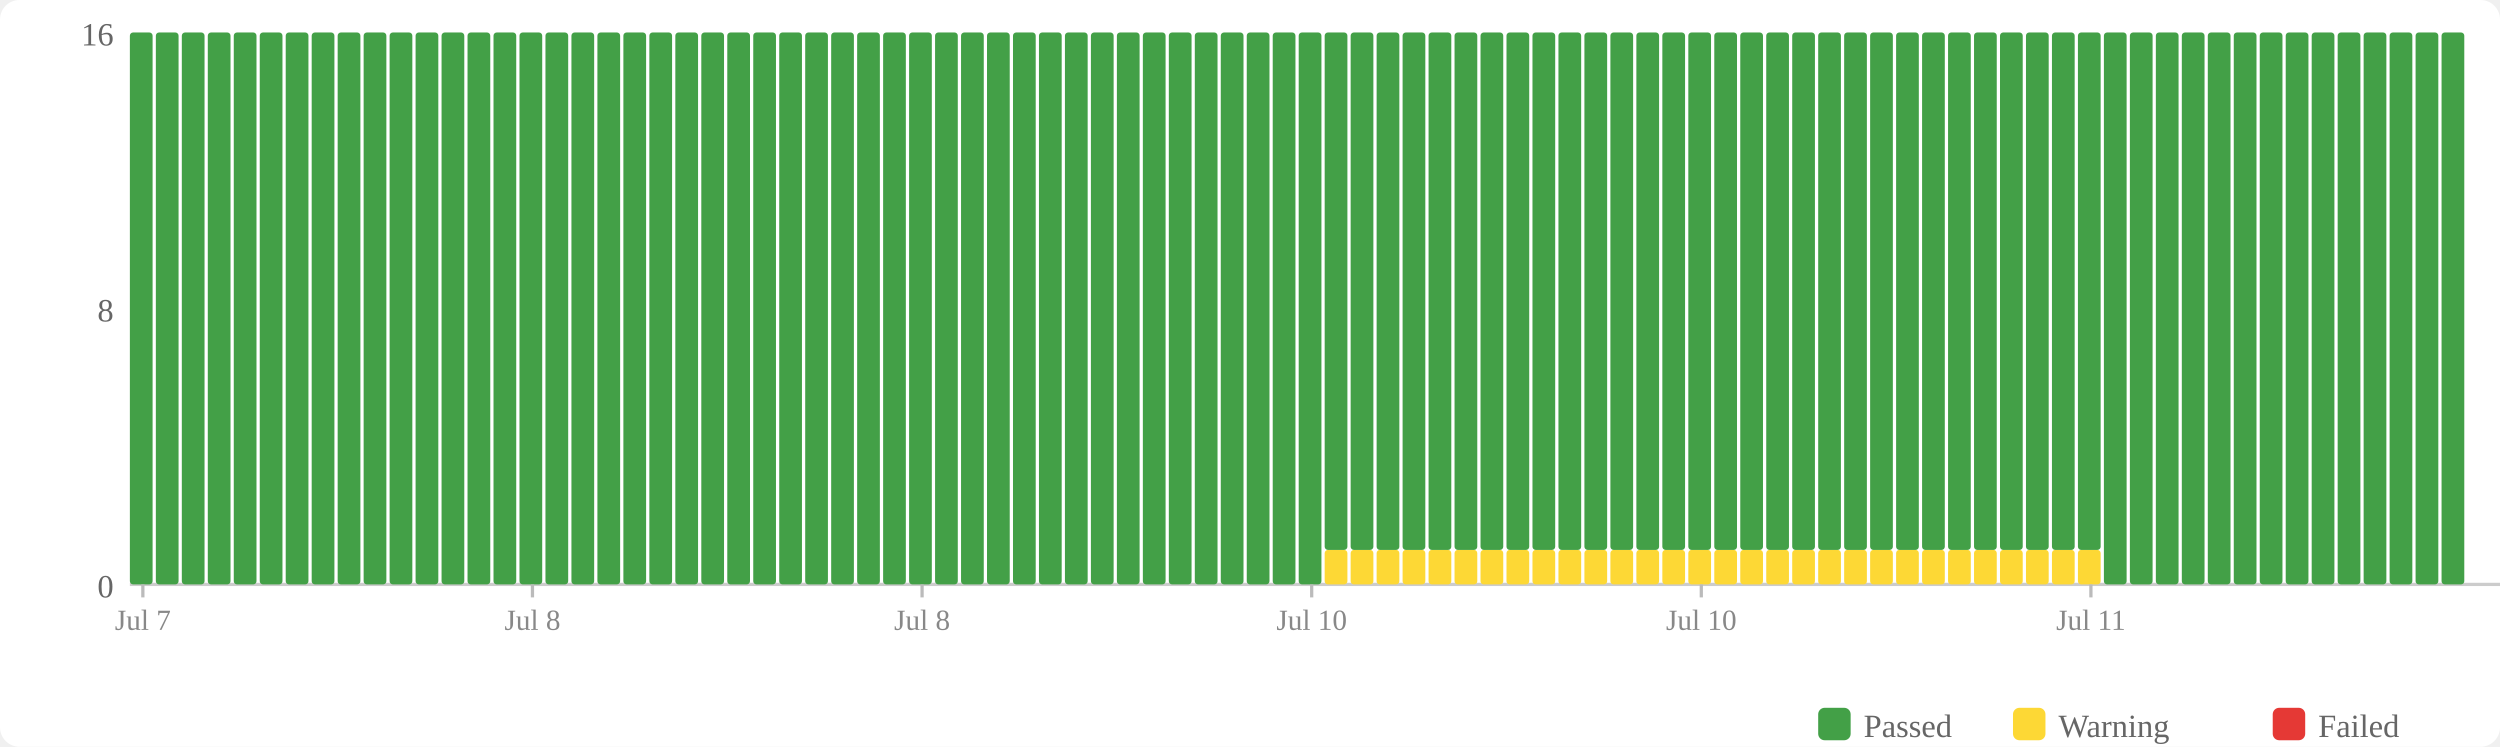
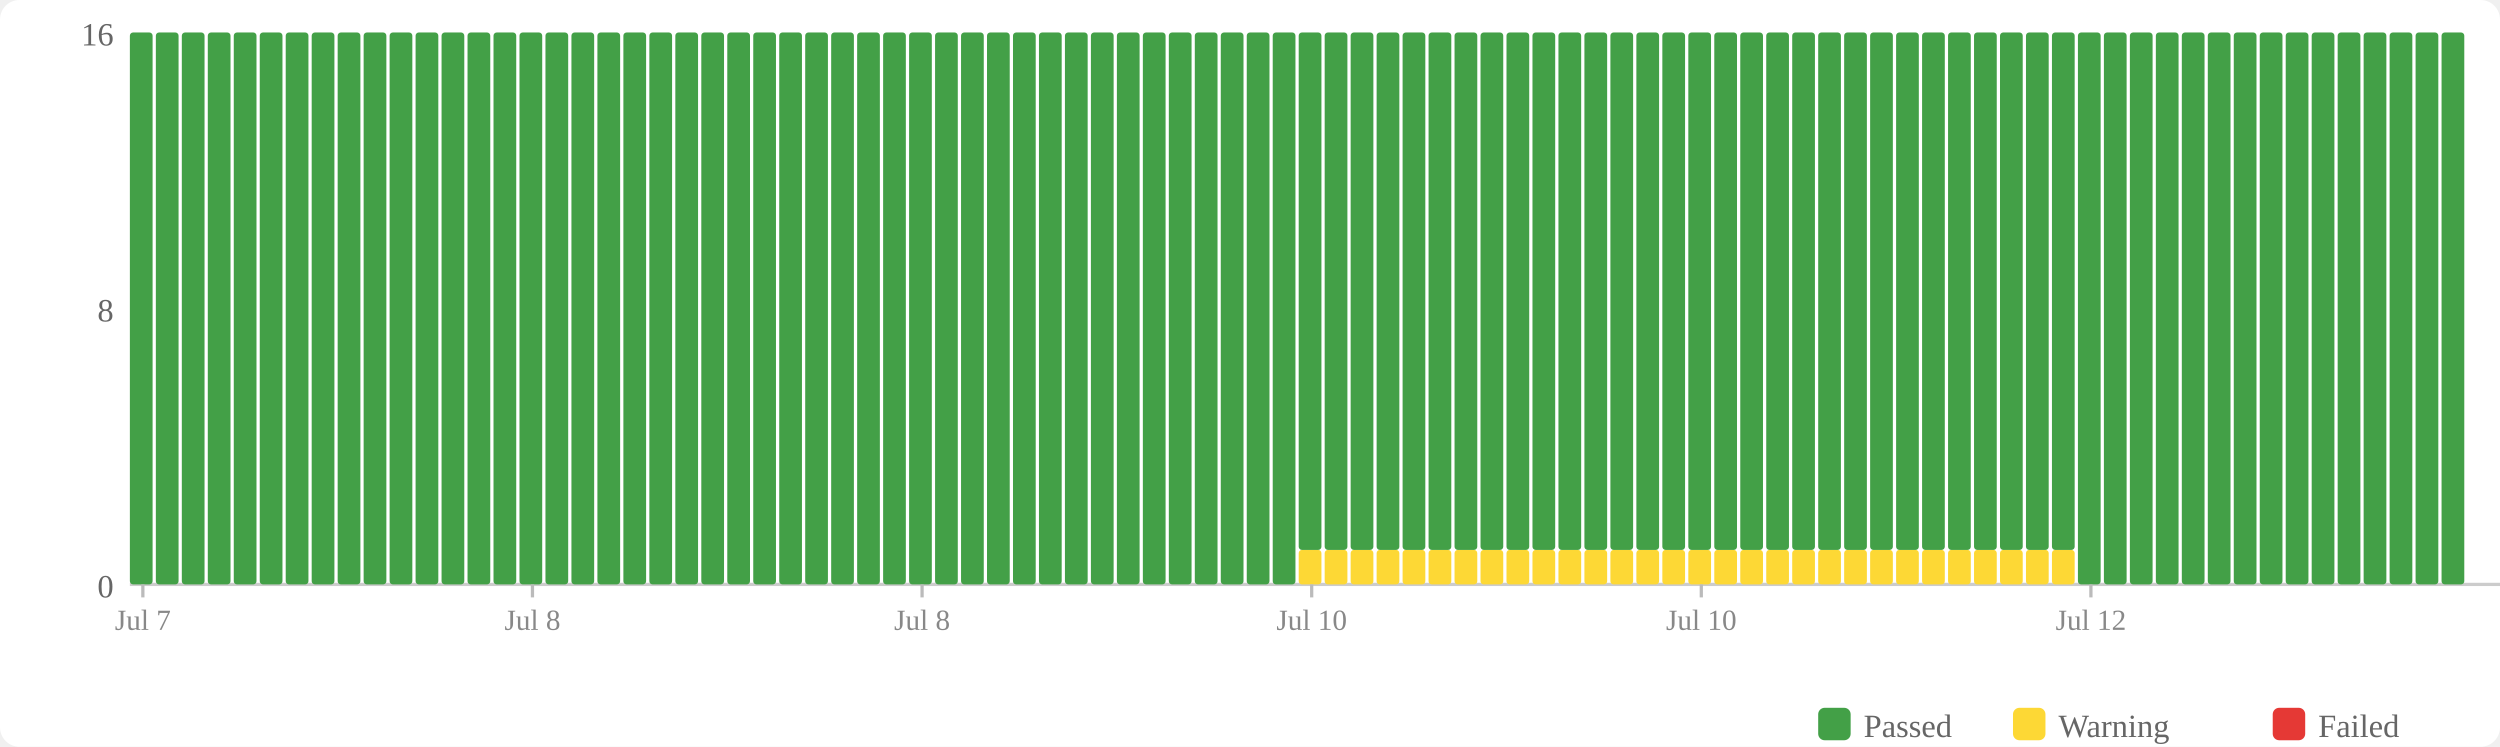
<svg xmlns="http://www.w3.org/2000/svg" width="770" height="230" viewBox="0 0 770 230">
  <rect width="770" height="230" fill="#fff" rx="6" />
  <rect x="560" y="218" width="10" height="10" fill="#43a047" rx="2" />
  <text x="574" y="227" font-size="10" fill="#666">Passed</text>
  <rect x="620" y="218" width="10" height="10" fill="#fdd835" rx="2" />
  <text x="634" y="227" font-size="10" fill="#666">Warning</text>
  <rect x="700" y="218" width="10" height="10" fill="#e53935" rx="2" />
  <text x="714" y="227" font-size="10" fill="#666">Failed</text>
  <text x="35" y="184" text-anchor="end" font-size="10" fill="#666">0</text>
  <text x="35" y="99" text-anchor="end" font-size="10" fill="#666">8</text>
  <text x="35" y="14" text-anchor="end" font-size="10" fill="#666">16</text>
  <line x1="40" y1="180" x2="770" y2="180" stroke="#ccc" stroke-width="1" />
  <rect x="40" y="10" width="7" height="170" fill="#43a047" rx="1" />
  <rect x="48" y="10" width="7" height="170" fill="#43a047" rx="1" />
  <rect x="56" y="10" width="7" height="170" fill="#43a047" rx="1" />
  <rect x="64" y="10" width="7" height="170" fill="#43a047" rx="1" />
  <rect x="72" y="10" width="7" height="170" fill="#43a047" rx="1" />
  <rect x="80" y="10" width="7" height="170" fill="#43a047" rx="1" />
  <rect x="88" y="10" width="7" height="170" fill="#43a047" rx="1" />
  <rect x="96" y="10" width="7" height="170" fill="#43a047" rx="1" />
  <rect x="104" y="10" width="7" height="170" fill="#43a047" rx="1" />
  <rect x="112" y="10" width="7" height="170" fill="#43a047" rx="1" />
  <rect x="120" y="10" width="7" height="170" fill="#43a047" rx="1" />
  <rect x="128" y="10" width="7" height="170" fill="#43a047" rx="1" />
  <rect x="136" y="10" width="7" height="170" fill="#43a047" rx="1" />
  <rect x="144" y="10" width="7" height="170" fill="#43a047" rx="1" />
  <rect x="152" y="10" width="7" height="170" fill="#43a047" rx="1" />
  <rect x="160" y="10" width="7" height="170" fill="#43a047" rx="1" />
  <rect x="168" y="10" width="7" height="170" fill="#43a047" rx="1" />
  <rect x="176" y="10" width="7" height="170" fill="#43a047" rx="1" />
  <rect x="184" y="10" width="7" height="170" fill="#43a047" rx="1" />
  <rect x="192" y="10" width="7" height="170" fill="#43a047" rx="1" />
  <rect x="200" y="10" width="7" height="170" fill="#43a047" rx="1" />
  <rect x="208" y="10" width="7" height="170" fill="#43a047" rx="1" />
  <rect x="216" y="10" width="7" height="170" fill="#43a047" rx="1" />
  <rect x="224" y="10" width="7" height="170" fill="#43a047" rx="1" />
  <rect x="232" y="10" width="7" height="170" fill="#43a047" rx="1" />
  <rect x="240" y="10" width="7" height="170" fill="#43a047" rx="1" />
  <rect x="248" y="10" width="7" height="170" fill="#43a047" rx="1" />
  <rect x="256" y="10" width="7" height="170" fill="#43a047" rx="1" />
  <rect x="264" y="10" width="7" height="170" fill="#43a047" rx="1" />
  <rect x="272" y="10" width="7" height="170" fill="#43a047" rx="1" />
  <rect x="280" y="10" width="7" height="170" fill="#43a047" rx="1" />
  <rect x="288" y="10" width="7" height="170" fill="#43a047" rx="1" />
  <rect x="296" y="10" width="7" height="170" fill="#43a047" rx="1" />
  <rect x="304" y="10" width="7" height="170" fill="#43a047" rx="1" />
  <rect x="312" y="10" width="7" height="170" fill="#43a047" rx="1" />
  <rect x="320" y="10" width="7" height="170" fill="#43a047" rx="1" />
  <rect x="328" y="10" width="7" height="170" fill="#43a047" rx="1" />
  <rect x="336" y="10" width="7" height="170" fill="#43a047" rx="1" />
  <rect x="344" y="10" width="7" height="170" fill="#43a047" rx="1" />
  <rect x="352" y="10" width="7" height="170" fill="#43a047" rx="1" />
  <rect x="360" y="10" width="7" height="170" fill="#43a047" rx="1" />
  <rect x="368" y="10" width="7" height="170" fill="#43a047" rx="1" />
  <rect x="376" y="10" width="7" height="170" fill="#43a047" rx="1" />
  <rect x="384" y="10" width="7" height="170" fill="#43a047" rx="1" />
  <rect x="392" y="10" width="7" height="170" fill="#43a047" rx="1" />
-   <rect x="400" y="10" width="7" height="170" fill="#43a047" rx="1" />
+   <rect x="400" y="169.375" width="7" height="10.625" fill="#fdd835" rx="1" />
+   <rect x="400" y="10" width="7" height="159.375" fill="#43a047" rx="1" />
  <rect x="408" y="169.375" width="7" height="10.625" fill="#fdd835" rx="1" />
  <rect x="408" y="10" width="7" height="159.375" fill="#43a047" rx="1" />
  <rect x="416" y="169.375" width="7" height="10.625" fill="#fdd835" rx="1" />
  <rect x="416" y="10" width="7" height="159.375" fill="#43a047" rx="1" />
  <rect x="424" y="169.375" width="7" height="10.625" fill="#fdd835" rx="1" />
  <rect x="424" y="10" width="7" height="159.375" fill="#43a047" rx="1" />
  <rect x="432" y="169.375" width="7" height="10.625" fill="#fdd835" rx="1" />
  <rect x="432" y="10" width="7" height="159.375" fill="#43a047" rx="1" />
  <rect x="440" y="169.375" width="7" height="10.625" fill="#fdd835" rx="1" />
  <rect x="440" y="10" width="7" height="159.375" fill="#43a047" rx="1" />
  <rect x="448" y="169.375" width="7" height="10.625" fill="#fdd835" rx="1" />
  <rect x="448" y="10" width="7" height="159.375" fill="#43a047" rx="1" />
  <rect x="456" y="169.375" width="7" height="10.625" fill="#fdd835" rx="1" />
  <rect x="456" y="10" width="7" height="159.375" fill="#43a047" rx="1" />
  <rect x="464" y="169.375" width="7" height="10.625" fill="#fdd835" rx="1" />
  <rect x="464" y="10" width="7" height="159.375" fill="#43a047" rx="1" />
  <rect x="472" y="169.375" width="7" height="10.625" fill="#fdd835" rx="1" />
  <rect x="472" y="10" width="7" height="159.375" fill="#43a047" rx="1" />
  <rect x="480" y="169.375" width="7" height="10.625" fill="#fdd835" rx="1" />
  <rect x="480" y="10" width="7" height="159.375" fill="#43a047" rx="1" />
  <rect x="488" y="169.375" width="7" height="10.625" fill="#fdd835" rx="1" />
  <rect x="488" y="10" width="7" height="159.375" fill="#43a047" rx="1" />
  <rect x="496" y="169.375" width="7" height="10.625" fill="#fdd835" rx="1" />
  <rect x="496" y="10" width="7" height="159.375" fill="#43a047" rx="1" />
  <rect x="504" y="169.375" width="7" height="10.625" fill="#fdd835" rx="1" />
  <rect x="504" y="10" width="7" height="159.375" fill="#43a047" rx="1" />
  <rect x="512" y="169.375" width="7" height="10.625" fill="#fdd835" rx="1" />
  <rect x="512" y="10" width="7" height="159.375" fill="#43a047" rx="1" />
  <rect x="520" y="169.375" width="7" height="10.625" fill="#fdd835" rx="1" />
  <rect x="520" y="10" width="7" height="159.375" fill="#43a047" rx="1" />
  <rect x="528" y="169.375" width="7" height="10.625" fill="#fdd835" rx="1" />
  <rect x="528" y="10" width="7" height="159.375" fill="#43a047" rx="1" />
  <rect x="536" y="169.375" width="7" height="10.625" fill="#fdd835" rx="1" />
  <rect x="536" y="10" width="7" height="159.375" fill="#43a047" rx="1" />
  <rect x="544" y="169.375" width="7" height="10.625" fill="#fdd835" rx="1" />
  <rect x="544" y="10" width="7" height="159.375" fill="#43a047" rx="1" />
  <rect x="552" y="169.375" width="7" height="10.625" fill="#fdd835" rx="1" />
  <rect x="552" y="10" width="7" height="159.375" fill="#43a047" rx="1" />
  <rect x="560" y="169.375" width="7" height="10.625" fill="#fdd835" rx="1" />
  <rect x="560" y="10" width="7" height="159.375" fill="#43a047" rx="1" />
  <rect x="568" y="169.375" width="7" height="10.625" fill="#fdd835" rx="1" />
  <rect x="568" y="10" width="7" height="159.375" fill="#43a047" rx="1" />
  <rect x="576" y="169.375" width="7" height="10.625" fill="#fdd835" rx="1" />
  <rect x="576" y="10" width="7" height="159.375" fill="#43a047" rx="1" />
  <rect x="584" y="169.375" width="7" height="10.625" fill="#fdd835" rx="1" />
  <rect x="584" y="10" width="7" height="159.375" fill="#43a047" rx="1" />
  <rect x="592" y="169.375" width="7" height="10.625" fill="#fdd835" rx="1" />
  <rect x="592" y="10" width="7" height="159.375" fill="#43a047" rx="1" />
  <rect x="600" y="169.375" width="7" height="10.625" fill="#fdd835" rx="1" />
  <rect x="600" y="10" width="7" height="159.375" fill="#43a047" rx="1" />
  <rect x="608" y="169.375" width="7" height="10.625" fill="#fdd835" rx="1" />
  <rect x="608" y="10" width="7" height="159.375" fill="#43a047" rx="1" />
  <rect x="616" y="169.375" width="7" height="10.625" fill="#fdd835" rx="1" />
  <rect x="616" y="10" width="7" height="159.375" fill="#43a047" rx="1" />
  <rect x="624" y="169.375" width="7" height="10.625" fill="#fdd835" rx="1" />
  <rect x="624" y="10" width="7" height="159.375" fill="#43a047" rx="1" />
  <rect x="632" y="169.375" width="7" height="10.625" fill="#fdd835" rx="1" />
  <rect x="632" y="10" width="7" height="159.375" fill="#43a047" rx="1" />
-   <rect x="640" y="169.375" width="7" height="10.625" fill="#fdd835" rx="1" />
-   <rect x="640" y="10" width="7" height="159.375" fill="#43a047" rx="1" />
+   <rect x="640" y="10" width="7" height="170" fill="#43a047" rx="1" />
  <rect x="648" y="10" width="7" height="170" fill="#43a047" rx="1" />
  <rect x="656" y="10" width="7" height="170" fill="#43a047" rx="1" />
  <rect x="664" y="10" width="7" height="170" fill="#43a047" rx="1" />
  <rect x="672" y="10" width="7" height="170" fill="#43a047" rx="1" />
  <rect x="680" y="10" width="7" height="170" fill="#43a047" rx="1" />
  <rect x="688" y="10" width="7" height="170" fill="#43a047" rx="1" />
  <rect x="696" y="10" width="7" height="170" fill="#43a047" rx="1" />
  <rect x="704" y="10" width="7" height="170" fill="#43a047" rx="1" />
  <rect x="712" y="10" width="7" height="170" fill="#43a047" rx="1" />
  <rect x="720" y="10" width="7" height="170" fill="#43a047" rx="1" />
  <rect x="728" y="10" width="7" height="170" fill="#43a047" rx="1" />
  <rect x="736" y="10" width="7" height="170" fill="#43a047" rx="1" />
  <rect x="744" y="10" width="7" height="170" fill="#43a047" rx="1" />
  <rect x="752" y="10" width="7" height="170" fill="#43a047" rx="1" />
  <line x1="44.0" y1="180" x2="44.0" y2="184" stroke="#bbb" stroke-width="1" />
  <text x="44.0" y="194" text-anchor="middle" font-size="9" fill="#888">Jul 7</text>
  <line x1="164.0" y1="180" x2="164.0" y2="184" stroke="#bbb" stroke-width="1" />
  <text x="164.0" y="194" text-anchor="middle" font-size="9" fill="#888">Jul 8</text>
  <line x1="284.0" y1="180" x2="284.0" y2="184" stroke="#bbb" stroke-width="1" />
  <text x="284.0" y="194" text-anchor="middle" font-size="9" fill="#888">Jul 8</text>
  <line x1="404.0" y1="180" x2="404.0" y2="184" stroke="#bbb" stroke-width="1" />
  <text x="404.0" y="194" text-anchor="middle" font-size="9" fill="#888">Jul 10</text>
  <line x1="524.0" y1="180" x2="524.0" y2="184" stroke="#bbb" stroke-width="1" />
  <text x="524.0" y="194" text-anchor="middle" font-size="9" fill="#888">Jul 10</text>
  <line x1="644.0" y1="180" x2="644.0" y2="184" stroke="#bbb" stroke-width="1" />
-   <text x="644.0" y="194" text-anchor="middle" font-size="9" fill="#888">Jul 11</text>
+   <text x="644.0" y="194" text-anchor="middle" font-size="9" fill="#888">Jul 12</text>
</svg>
